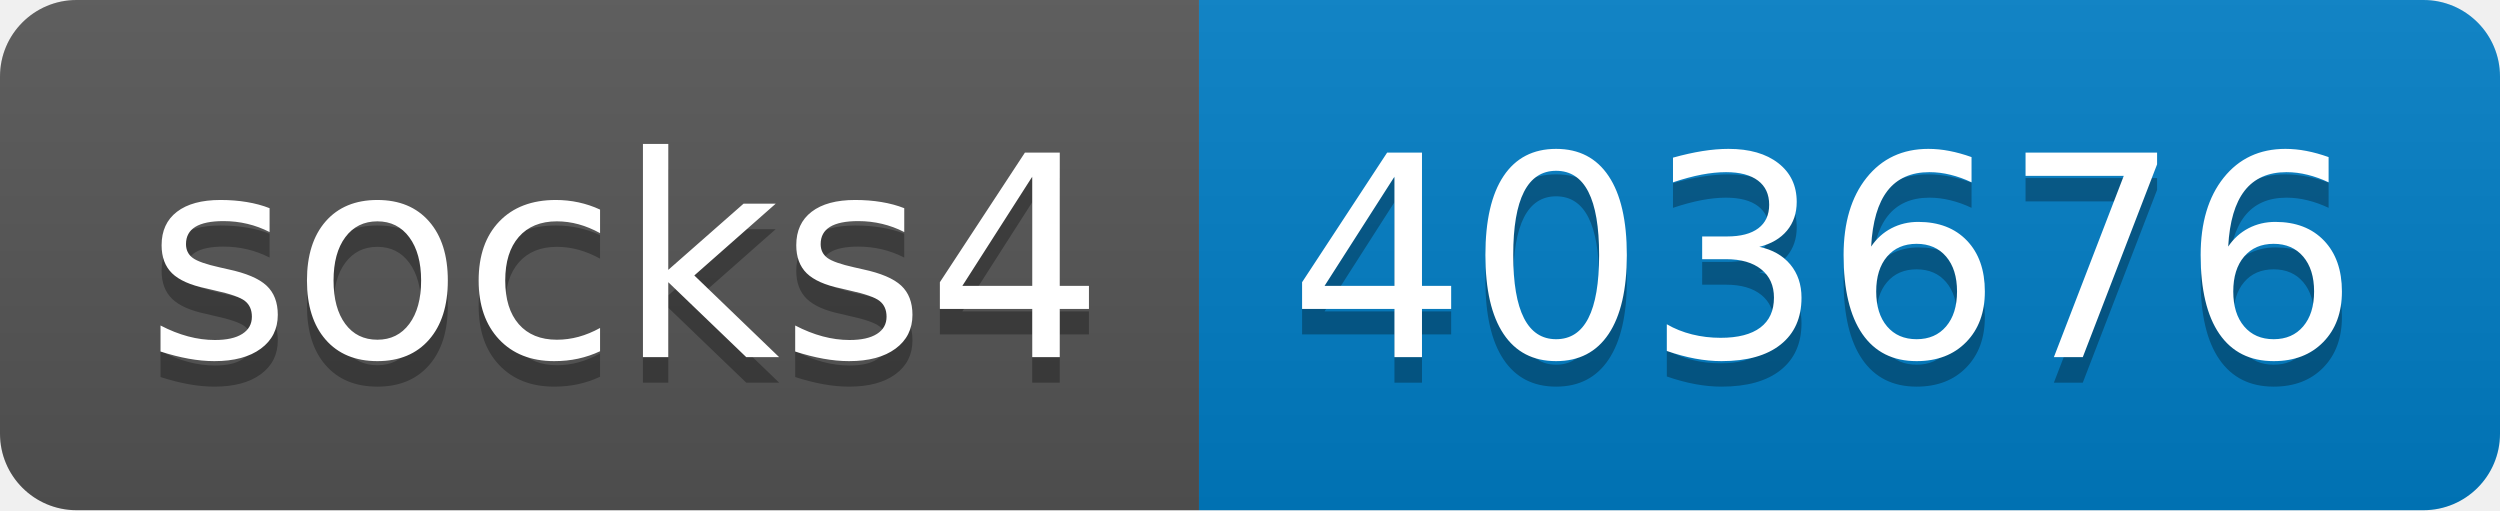
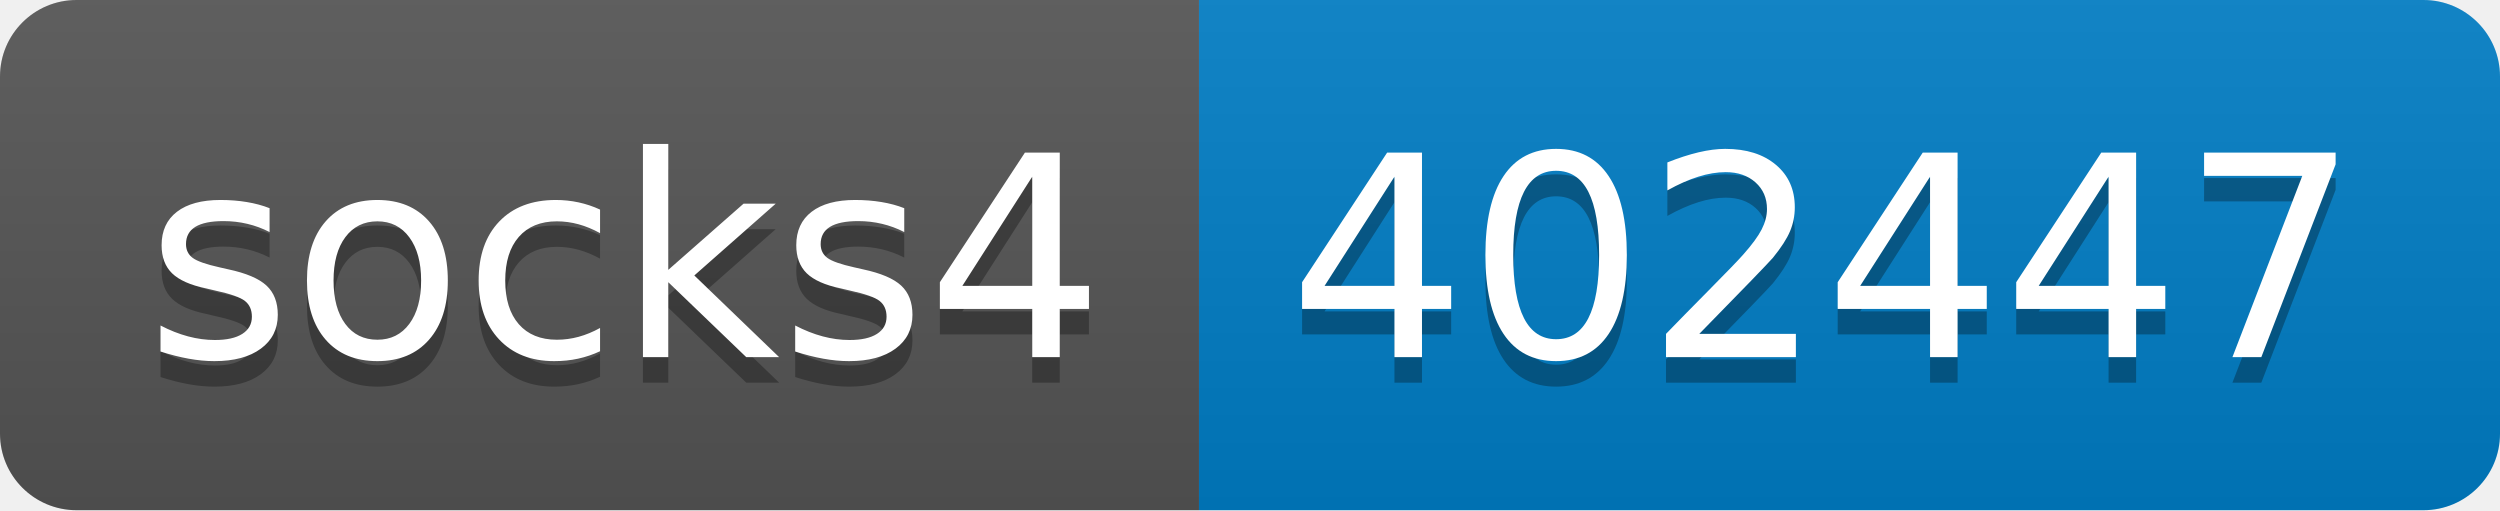
- <svg xmlns="http://www.w3.org/2000/svg" width="98" height="20" role="img" aria-label="socks4: 403676">
+ <svg xmlns="http://www.w3.org/2000/svg" width="98" height="20" role="img" aria-label="socks4: 402447">
  <linearGradient id="s" x2="0" y2="100%">
    <stop offset="0" stop-color="#bbb" stop-opacity=".1" />
    <stop offset="1" stop-opacity=".1" />
  </linearGradient>
  <clipPath id="r">
    <rect width="98" height="20" rx="3" fill="#fff" />
  </clipPath>
  <g clip-path="url(#r)">
    <rect width="47" height="20" fill="#555" />
    <rect x="47" width="51" height="20" fill="#007ec6" />
    <rect width="98" height="20" fill="url(#s)" />
  </g>
  <g fill="#fff" text-anchor="middle" font-family="Verdana,Geneva,DejaVu Sans,sans-serif" text-rendering="geometricPrecision" font-size="110">
    <text aria-hidden="true" x="245" y="150" fill="#010101" fill-opacity=".3" transform="scale(.1)" textLength="370">socks4</text>
    <text x="245" y="140" transform="scale(.1)" fill="#fff" textLength="370">socks4</text>
-     <text aria-hidden="true" x="715" y="150" fill="#010101" fill-opacity=".3" transform="scale(.1)" textLength="410">403676</text>
-     <text x="715" y="140" transform="scale(.1)" fill="#fff" textLength="410">403676</text>
+     <text aria-hidden="true" x="715" y="150" fill="#010101" fill-opacity=".3" transform="scale(.1)" textLength="410">402447</text>
+     <text x="715" y="140" transform="scale(.1)" fill="#fff" textLength="410">402447</text>
  </g>
</svg>
